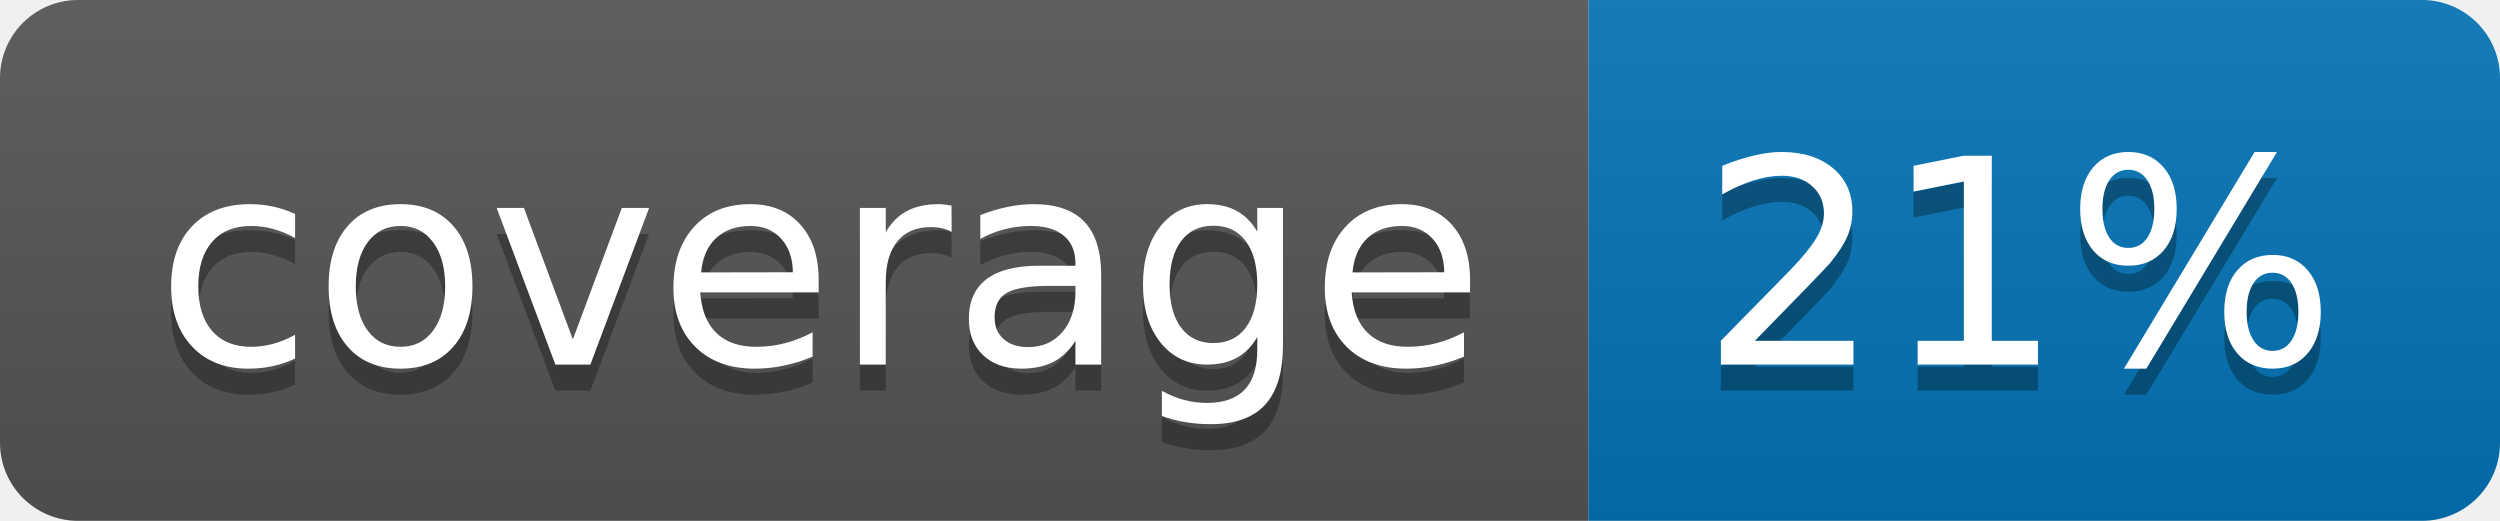
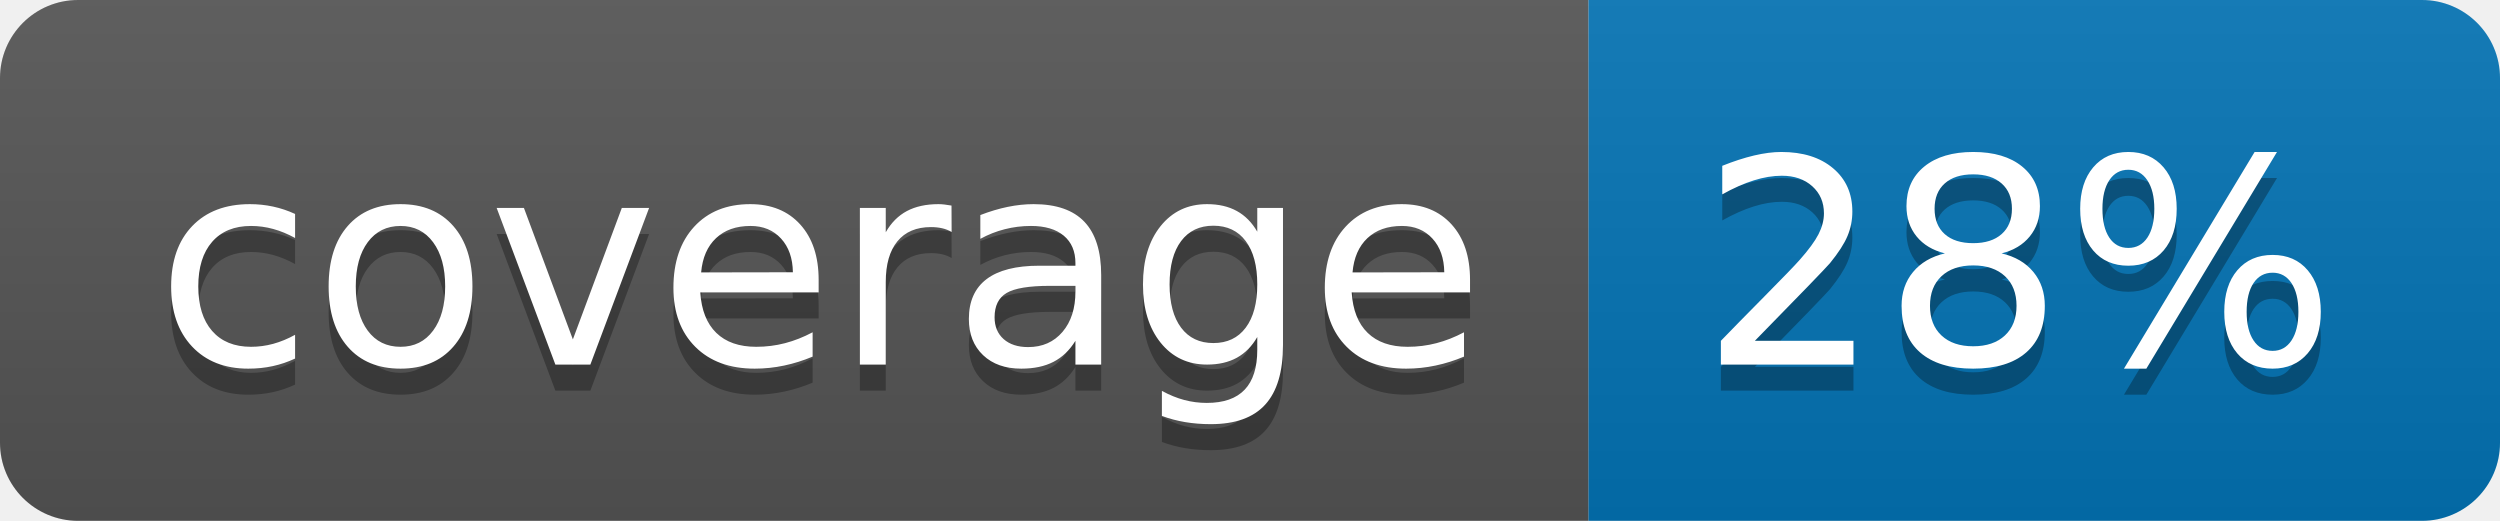
<svg xmlns="http://www.w3.org/2000/svg" width="96" height="20">
  <linearGradient id="b" x2="0" y2="100%">
    <stop offset="0" stop-color="#bbb" stop-opacity=".1" />
    <stop offset="1" stop-opacity=".1" />
  </linearGradient>
  <clipPath id="a">
    <rect width="96" height="20" rx="3" fill="#fff" />
  </clipPath>
  <g clip-path="url(#a)">
    <path fill="#555" d="M0 0h61v20H0z" />
    <path fill="#0374B5" d="M61 0h35v20H61z" />
    <path fill="url(#b)" d="M0 0h96v20H0z" />
  </g>
  <g fill="#fff" text-anchor="middle" font-family="DejaVu Sans,Verdana,Geneva,sans-serif" font-size="110">
    <text x="315" y="150" fill="#010101" fill-opacity=".3" transform="scale(.1)" textLength="510">coverage</text>
    <text x="315" y="140" transform="scale(.1)" textLength="510">coverage</text>
-     <text x="775" y="150" fill="#010101" fill-opacity=".3" transform="scale(.1)" textLength="250">21%</text>
-     <text x="775" y="140" transform="scale(.1)" textLength="250">21%</text>
+     <text x="775" y="150" fill="#010101" fill-opacity=".3" transform="scale(.1)" textLength="250">28%</text>
+     <text x="775" y="140" transform="scale(.1)" textLength="250">28%</text>
  </g>
</svg>
